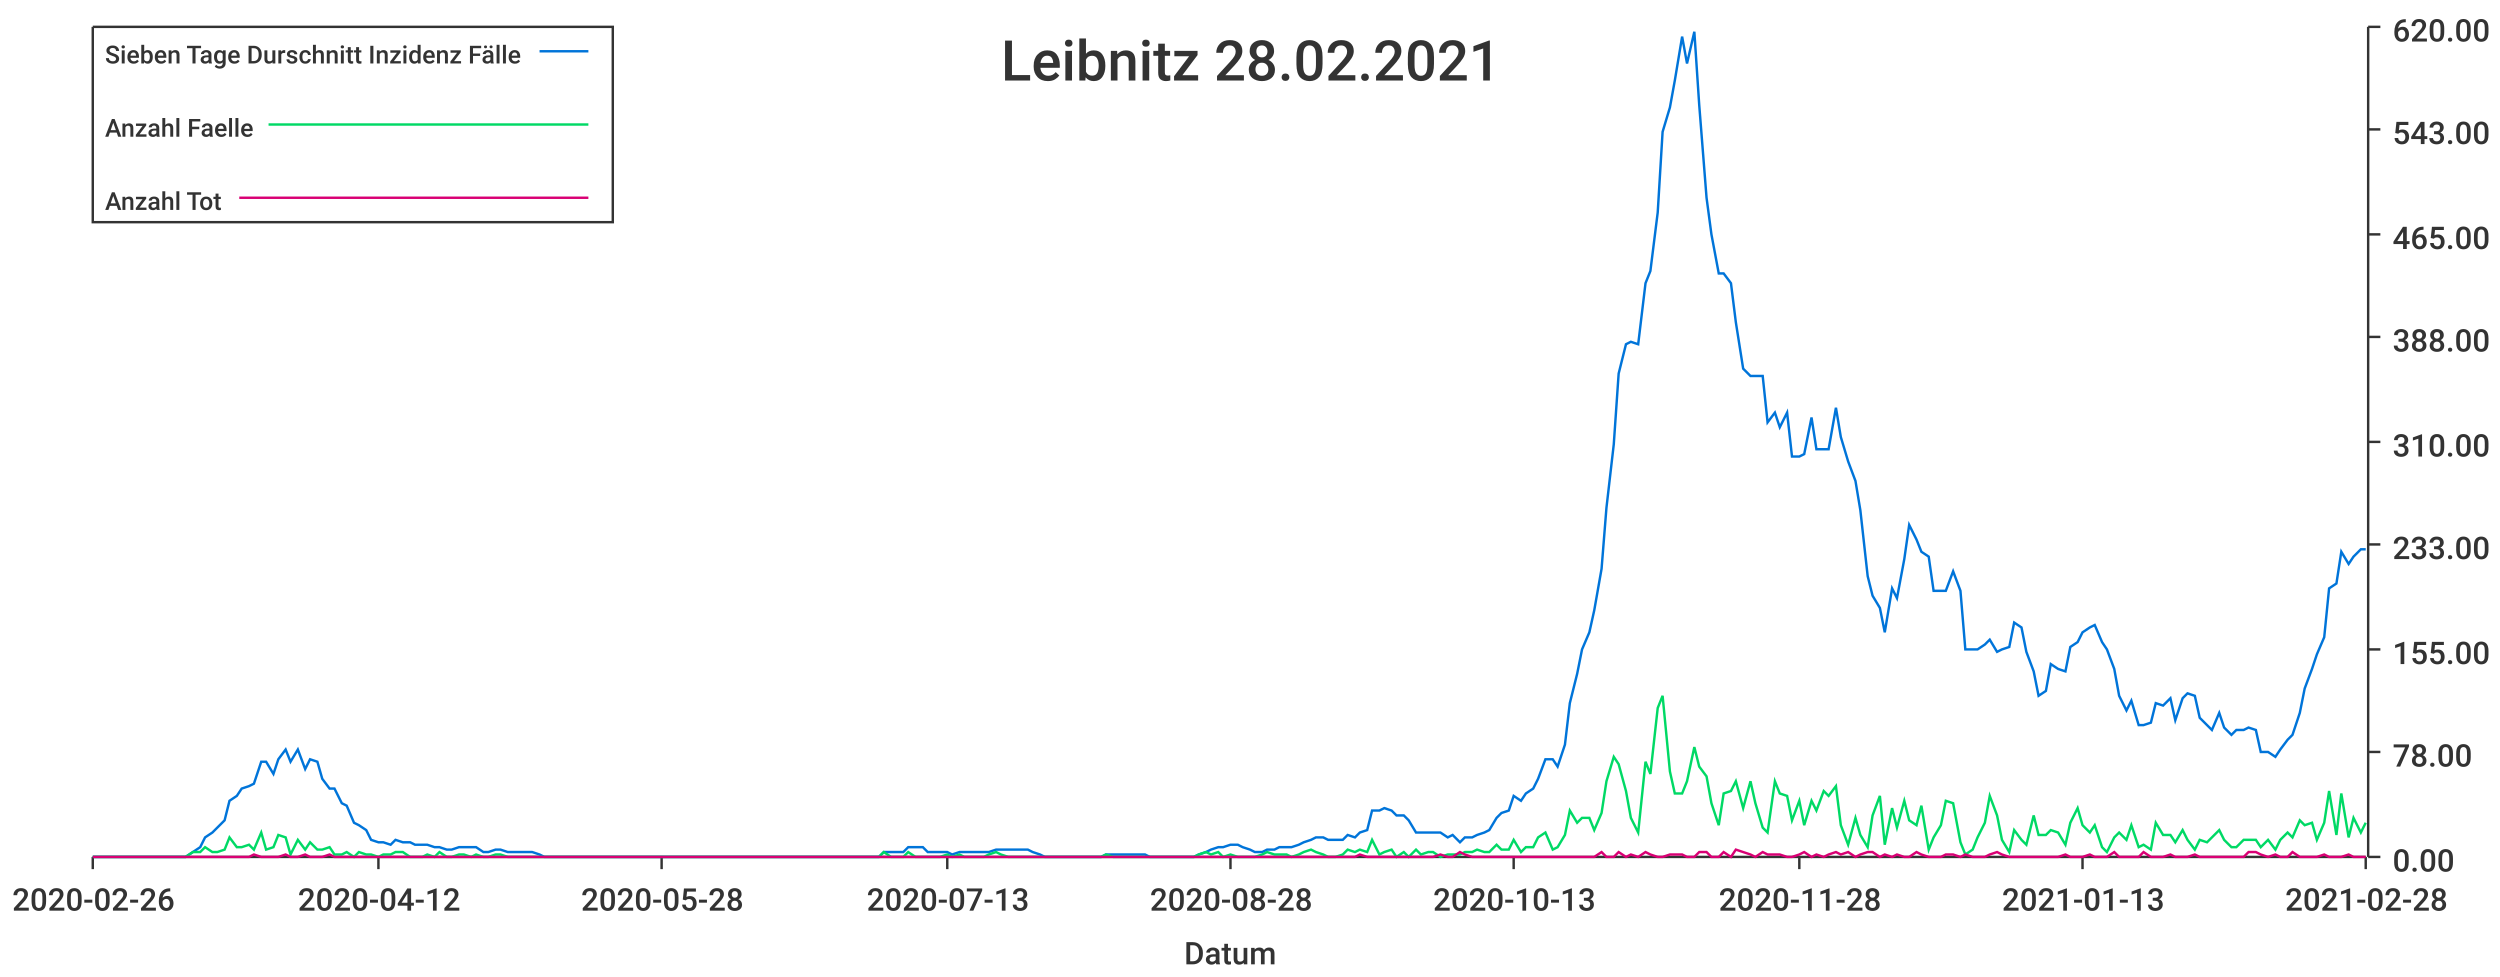
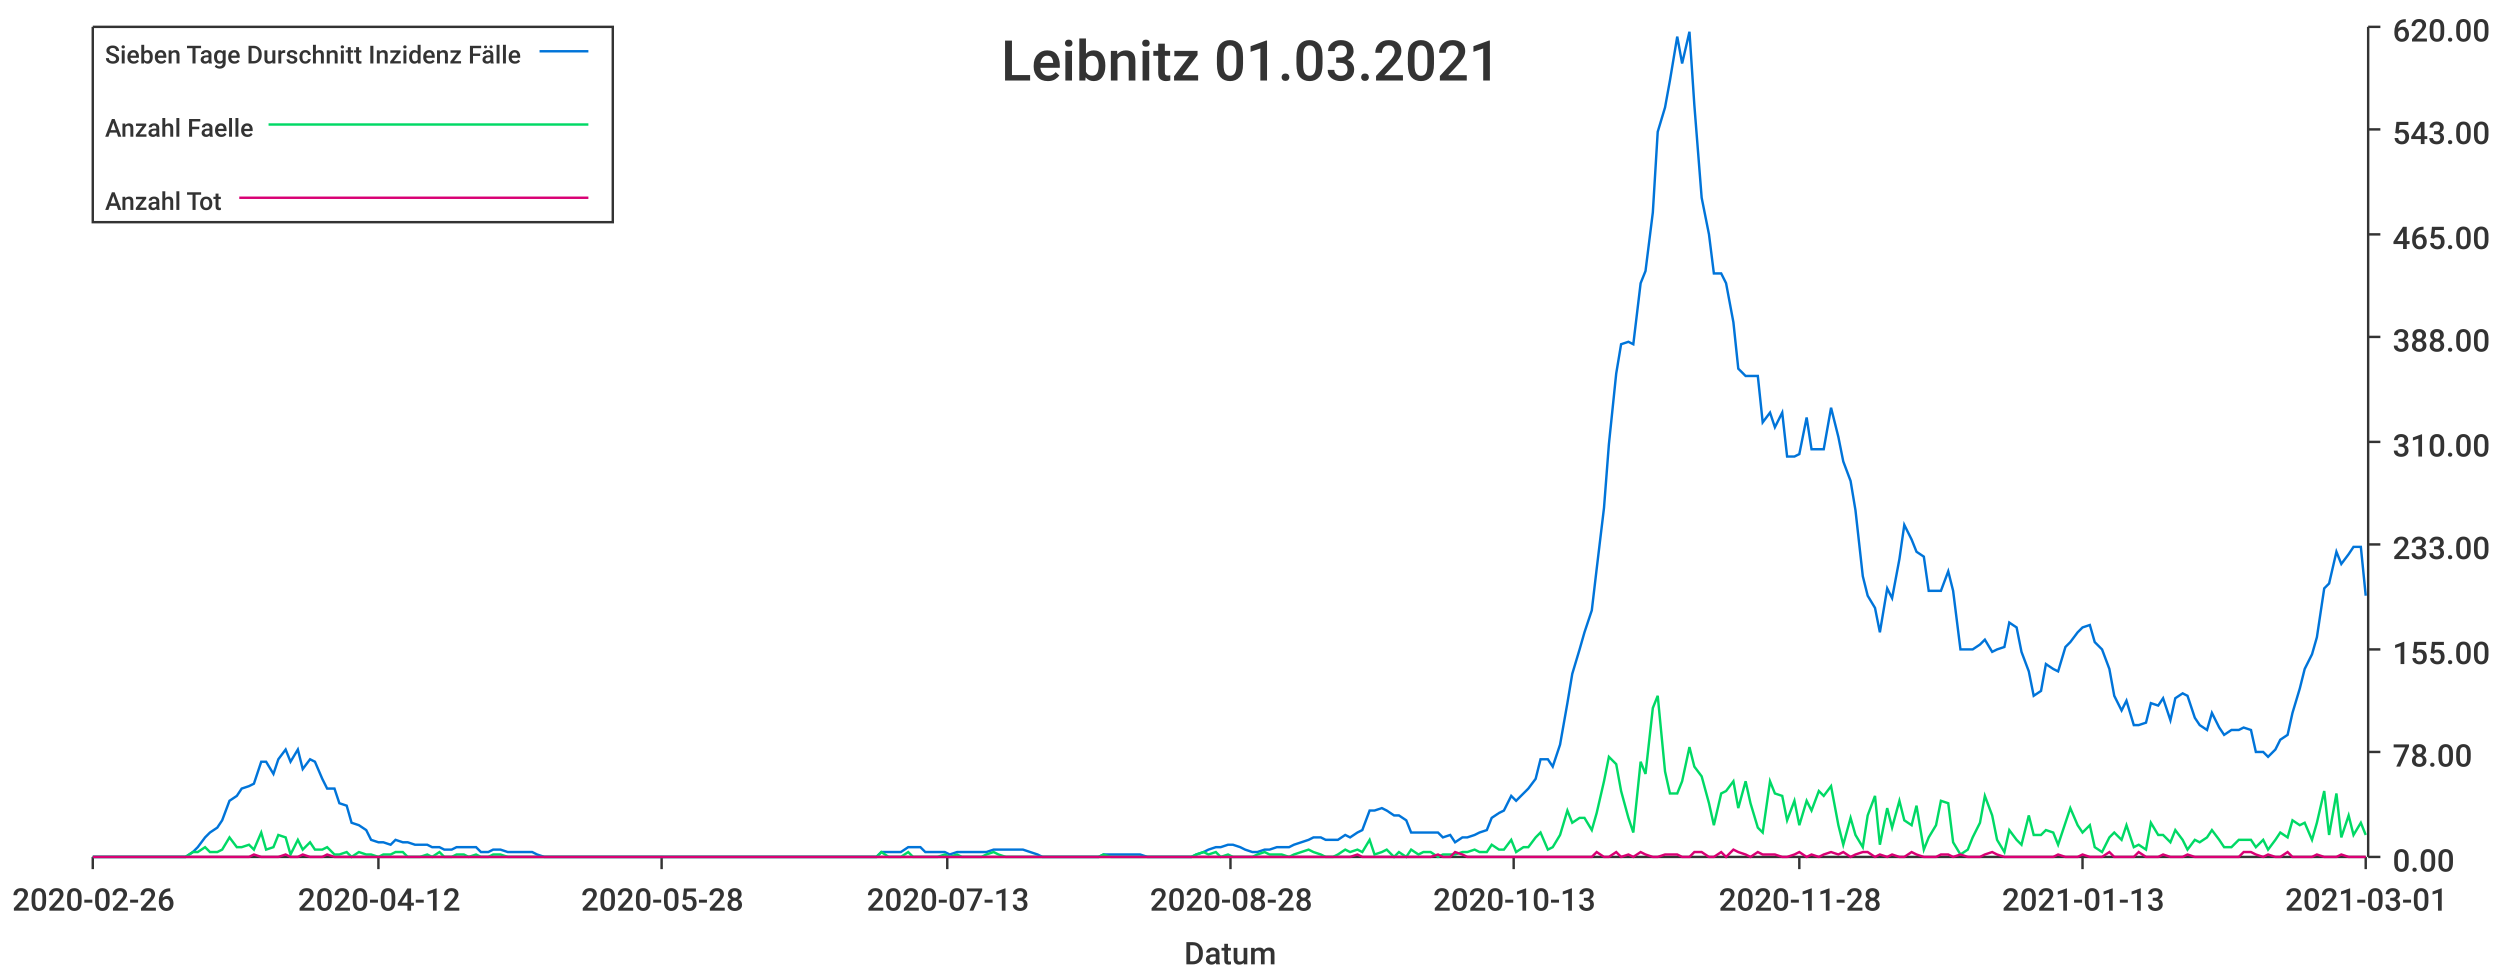
<svg xmlns="http://www.w3.org/2000/svg" width="1024" height="400">\n<path d="M 0 0 L 1024 0 L 1024 400 L 0 400 L 0 0" style="stroke-width:0;stroke:rgba(255,255,255,1.0);fill:rgba(255,255,255,1.0)" />
  <path d="M 38 11 L 969 11 L 969 351 L 38 351 L 38 11" style="stroke-width:0;stroke:rgba(255,255,255,1.0);fill:rgba(255,255,255,1.0)" />
  <path d="M 38 351 L 969 351" style="stroke-width:1;stroke:rgba(51,51,51,1.0);fill:none" />
  <path d="M 38 351 L 38 356" style="stroke-width:1;stroke:rgba(51,51,51,1.0);fill:none" />
  <text x="5" y="373" style="stroke-width:0;stroke:none;fill:rgba(51,51,51,1.0);font-size:12.8px;font-family:'Roboto Medium',sans-serif">2020-02-26</text>
  <path d="M 155 351 L 155 356" style="stroke-width:1;stroke:rgba(51,51,51,1.0);fill:none" />
  <text x="122" y="373" style="stroke-width:0;stroke:none;fill:rgba(51,51,51,1.0);font-size:12.8px;font-family:'Roboto Medium',sans-serif">2020-04-12</text>
  <path d="M 271 351 L 271 356" style="stroke-width:1;stroke:rgba(51,51,51,1.0);fill:none" />
  <text x="238" y="373" style="stroke-width:0;stroke:none;fill:rgba(51,51,51,1.0);font-size:12.8px;font-family:'Roboto Medium',sans-serif">2020-05-28</text>
  <path d="M 388 351 L 388 356" style="stroke-width:1;stroke:rgba(51,51,51,1.0);fill:none" />
  <text x="355" y="373" style="stroke-width:0;stroke:none;fill:rgba(51,51,51,1.0);font-size:12.8px;font-family:'Roboto Medium',sans-serif">2020-07-13</text>
  <path d="M 504 351 L 504 356" style="stroke-width:1;stroke:rgba(51,51,51,1.0);fill:none" />
  <text x="471" y="373" style="stroke-width:0;stroke:none;fill:rgba(51,51,51,1.0);font-size:12.8px;font-family:'Roboto Medium',sans-serif">2020-08-28</text>
  <path d="M 620 351 L 620 356" style="stroke-width:1;stroke:rgba(51,51,51,1.0);fill:none" />
  <text x="587" y="373" style="stroke-width:0;stroke:none;fill:rgba(51,51,51,1.0);font-size:12.8px;font-family:'Roboto Medium',sans-serif">2020-10-13</text>
  <path d="M 737 351 L 737 356" style="stroke-width:1;stroke:rgba(51,51,51,1.0);fill:none" />
  <text x="704" y="373" style="stroke-width:0;stroke:none;fill:rgba(51,51,51,1.0);font-size:12.8px;font-family:'Roboto Medium',sans-serif">2020-11-28</text>
  <path d="M 853 351 L 853 356" style="stroke-width:1;stroke:rgba(51,51,51,1.0);fill:none" />
  <text x="820" y="373" style="stroke-width:0;stroke:none;fill:rgba(51,51,51,1.0);font-size:12.8px;font-family:'Roboto Medium',sans-serif">2021-01-13</text>
  <path d="M 969 351 L 969 356" style="stroke-width:1;stroke:rgba(51,51,51,1.0);fill:none" />
-   <text x="936" y="373" style="stroke-width:0;stroke:none;fill:rgba(51,51,51,1.0);font-size:12.8px;font-family:'Roboto Medium',sans-serif">2021-02-28</text>
+   <text x="936" y="373" style="stroke-width:0;stroke:none;fill:rgba(51,51,51,1.0);font-size:12.8px;font-family:'Roboto Medium',sans-serif">2021-03-01</text>
  <text x="485" y="395" style="stroke-width:0;stroke:none;fill:rgba(51,51,51,1.0);font-size:12.8px;font-family:'Roboto Medium',sans-serif">Datum</text>
  <path d="M 970 351 L 970 11" style="stroke-width:1;stroke:rgba(51,51,51,1.0);fill:none" />
  <path d="M 970 351 L 975 351" style="stroke-width:1;stroke:rgba(51,51,51,1.0);fill:none" />
  <text x="980" y="357" style="stroke-width:0;stroke:none;fill:rgba(51,51,51,1.0);font-size:12.8px;font-family:'Roboto Medium',sans-serif">0.00</text>
  <path d="M 970 308 L 975 308" style="stroke-width:1;stroke:rgba(51,51,51,1.0);fill:none" />
  <text x="980" y="314" style="stroke-width:0;stroke:none;fill:rgba(51,51,51,1.0);font-size:12.8px;font-family:'Roboto Medium',sans-serif">78.00</text>
  <path d="M 970 266 L 975 266" style="stroke-width:1;stroke:rgba(51,51,51,1.0);fill:none" />
  <text x="980" y="272" style="stroke-width:0;stroke:none;fill:rgba(51,51,51,1.0);font-size:12.8px;font-family:'Roboto Medium',sans-serif">155.00</text>
  <path d="M 970 223 L 975 223" style="stroke-width:1;stroke:rgba(51,51,51,1.0);fill:none" />
  <text x="980" y="229" style="stroke-width:0;stroke:none;fill:rgba(51,51,51,1.0);font-size:12.8px;font-family:'Roboto Medium',sans-serif">233.00</text>
  <path d="M 970 181 L 975 181" style="stroke-width:1;stroke:rgba(51,51,51,1.0);fill:none" />
  <text x="980" y="187" style="stroke-width:0;stroke:none;fill:rgba(51,51,51,1.0);font-size:12.8px;font-family:'Roboto Medium',sans-serif">310.00</text>
  <path d="M 970 138 L 975 138" style="stroke-width:1;stroke:rgba(51,51,51,1.0);fill:none" />
  <text x="980" y="144" style="stroke-width:0;stroke:none;fill:rgba(51,51,51,1.0);font-size:12.8px;font-family:'Roboto Medium',sans-serif">388.00</text>
  <path d="M 970 96 L 975 96" style="stroke-width:1;stroke:rgba(51,51,51,1.0);fill:none" />
  <text x="980" y="102" style="stroke-width:0;stroke:none;fill:rgba(51,51,51,1.0);font-size:12.8px;font-family:'Roboto Medium',sans-serif">465.00</text>
  <path d="M 970 53 L 975 53" style="stroke-width:1;stroke:rgba(51,51,51,1.0);fill:none" />
  <text x="980" y="59" style="stroke-width:0;stroke:none;fill:rgba(51,51,51,1.0);font-size:12.8px;font-family:'Roboto Medium',sans-serif">543.00</text>
  <path d="M 970 11 L 975 11" style="stroke-width:1;stroke:rgba(51,51,51,1.0);fill:none" />
  <text x="980" y="17" style="stroke-width:0;stroke:none;fill:rgba(51,51,51,1.0);font-size:12.8px;font-family:'Roboto Medium',sans-serif">620.00</text>
-   <path d="M 38 351 L 41 351 L 44 351 L 46 351 L 49 351 L 51 351 L 54 351 L 56 351 L 59 351 L 61 351 L 64 351 L 66 351 L 69 351 L 71 351 L 74 351 L 76 351 L 79 349 L 82 347 L 84 343 L 87 341 L 89 339 L 92 336 L 94 328 L 97 326 L 99 323 L 102 322 L 104 321 L 107 312 L 109 312 L 112 317 L 114 311 L 117 307 L 119 312 L 122 307 L 125 315 L 127 311 L 130 312 L 132 319 L 135 323 L 137 323 L 140 329 L 142 330 L 145 337 L 147 338 L 150 340 L 152 344 L 155 345 L 157 345 L 160 346 L 162 344 L 165 345 L 168 345 L 170 346 L 173 346 L 175 346 L 178 347 L 180 347 L 183 348 L 185 348 L 188 347 L 190 347 L 193 347 L 195 347 L 198 349 L 200 349 L 203 348 L 205 348 L 208 349 L 211 349 L 213 349 L 216 349 L 218 349 L 221 350 L 223 351 L 226 351 L 228 351 L 231 351 L 233 351 L 236 351 L 238 351 L 241 351 L 243 351 L 246 351 L 248 351 L 251 351 L 254 351 L 256 351 L 259 351 L 261 351 L 264 351 L 266 351 L 269 351 L 271 351 L 274 351 L 276 351 L 279 351 L 281 351 L 284 351 L 286 351 L 289 351 L 291 351 L 294 351 L 297 351 L 299 351 L 302 351 L 304 351 L 307 351 L 309 351 L 312 351 L 314 351 L 317 351 L 319 351 L 322 351 L 324 351 L 327 351 L 329 351 L 332 351 L 334 351 L 337 351 L 340 351 L 342 351 L 345 351 L 347 351 L 350 351 L 352 351 L 355 351 L 357 351 L 360 351 L 362 349 L 365 349 L 367 349 L 370 349 L 372 347 L 375 347 L 378 347 L 380 349 L 383 349 L 385 349 L 388 349 L 390 350 L 393 349 L 395 349 L 398 349 L 400 349 L 403 349 L 405 349 L 408 348 L 410 348 L 413 348 L 415 348 L 418 348 L 421 348 L 423 349 L 426 350 L 428 351 L 431 351 L 433 351 L 436 351 L 438 351 L 441 351 L 443 351 L 446 351 L 448 351 L 451 351 L 453 350 L 456 350 L 458 350 L 461 350 L 464 350 L 466 350 L 469 350 L 471 351 L 474 351 L 476 351 L 479 351 L 481 351 L 484 351 L 486 351 L 489 351 L 491 350 L 494 349 L 496 348 L 499 347 L 501 347 L 504 346 L 507 346 L 509 347 L 512 348 L 514 349 L 517 349 L 519 348 L 522 348 L 524 347 L 527 347 L 529 347 L 532 346 L 534 345 L 537 344 L 539 343 L 542 343 L 544 344 L 547 344 L 550 344 L 552 342 L 555 343 L 557 341 L 560 340 L 562 332 L 565 332 L 567 331 L 570 332 L 572 334 L 575 334 L 577 336 L 580 341 L 582 341 L 585 341 L 587 341 L 590 341 L 593 343 L 595 342 L 598 345 L 600 343 L 603 343 L 605 342 L 608 341 L 610 340 L 613 335 L 615 333 L 618 332 L 620 326 L 623 328 L 625 325 L 628 323 L 630 319 L 633 311 L 636 311 L 638 314 L 641 305 L 643 288 L 646 276 L 648 266 L 651 259 L 653 250 L 656 233 L 658 208 L 661 182 L 663 153 L 666 141 L 668 140 L 671 141 L 674 116 L 676 111 L 679 87 L 681 54 L 684 44 L 686 33 L 689 15 L 691 26 L 694 13 L 696 43 L 699 81 L 701 96 L 704 112 L 706 112 L 709 116 L 711 132 L 714 151 L 717 154 L 719 154 L 722 154 L 724 173 L 727 169 L 729 175 L 732 169 L 734 187 L 737 187 L 739 186 L 742 171 L 744 184 L 747 184 L 749 184 L 752 167 L 754 179 L 757 189 L 760 197 L 762 209 L 765 236 L 767 244 L 770 249 L 772 259 L 775 241 L 777 245 L 780 229 L 782 215 L 785 221 L 787 226 L 790 228 L 792 242 L 795 242 L 797 242 L 800 234 L 803 242 L 805 266 L 808 266 L 810 266 L 813 264 L 815 262 L 818 267 L 820 266 L 823 265 L 825 255 L 828 257 L 830 267 L 833 275 L 835 285 L 838 283 L 840 272 L 843 274 L 846 275 L 848 265 L 851 263 L 853 259 L 856 257 L 858 256 L 861 263 L 863 266 L 866 274 L 868 285 L 871 291 L 873 287 L 876 297 L 878 297 L 881 296 L 883 288 L 886 289 L 889 286 L 891 295 L 894 286 L 896 284 L 899 285 L 901 294 L 904 297 L 906 299 L 909 292 L 911 298 L 914 301 L 916 299 L 919 299 L 921 298 L 924 299 L 926 308 L 929 308 L 932 310 L 934 307 L 937 303 L 939 301 L 942 292 L 944 282 L 947 274 L 949 268 L 952 261 L 954 241 L 957 239 L 959 226 L 962 231 L 964 228 L 967 225 L 969 225" style="stroke-width:1;stroke:rgba(0,116,217,1.0);fill:none" />
-   <path d="M 38 351 L 41 351 L 44 351 L 46 351 L 49 351 L 51 351 L 54 351 L 56 351 L 59 351 L 61 351 L 64 351 L 66 351 L 69 351 L 71 351 L 74 351 L 76 351 L 79 349 L 82 349 L 84 347 L 87 349 L 89 349 L 92 348 L 94 343 L 97 347 L 99 347 L 102 346 L 104 348 L 107 341 L 109 348 L 112 347 L 114 342 L 117 343 L 119 350 L 122 344 L 125 348 L 127 345 L 130 348 L 132 348 L 135 347 L 137 350 L 140 350 L 142 349 L 145 351 L 147 349 L 150 350 L 152 350 L 155 351 L 157 350 L 160 350 L 162 349 L 165 349 L 168 351 L 170 351 L 173 351 L 175 350 L 178 351 L 180 349 L 183 351 L 185 351 L 188 350 L 190 350 L 193 351 L 195 350 L 198 351 L 200 351 L 203 350 L 205 350 L 208 351 L 211 351 L 213 351 L 216 351 L 218 351 L 221 351 L 223 351 L 226 351 L 228 351 L 231 351 L 233 351 L 236 351 L 238 351 L 241 351 L 243 351 L 246 351 L 248 351 L 251 351 L 254 351 L 256 351 L 259 351 L 261 351 L 264 351 L 266 351 L 269 351 L 271 351 L 274 351 L 276 351 L 279 351 L 281 351 L 284 351 L 286 351 L 289 351 L 291 351 L 294 351 L 297 351 L 299 351 L 302 351 L 304 351 L 307 351 L 309 351 L 312 351 L 314 351 L 317 351 L 319 351 L 322 351 L 324 351 L 327 351 L 329 351 L 332 351 L 334 351 L 337 351 L 340 351 L 342 351 L 345 351 L 347 351 L 350 351 L 352 351 L 355 351 L 357 351 L 360 351 L 362 349 L 365 351 L 367 351 L 370 351 L 372 349 L 375 351 L 378 351 L 380 351 L 383 351 L 385 351 L 388 350 L 390 351 L 393 350 L 395 351 L 398 351 L 400 351 L 403 351 L 405 350 L 408 349 L 410 350 L 413 351 L 415 351 L 418 351 L 421 351 L 423 351 L 426 351 L 428 351 L 431 351 L 433 351 L 436 351 L 438 351 L 441 351 L 443 351 L 446 351 L 448 351 L 451 351 L 453 350 L 456 351 L 458 351 L 461 351 L 464 351 L 466 351 L 469 351 L 471 351 L 474 351 L 476 351 L 479 351 L 481 351 L 484 351 L 486 351 L 489 351 L 491 350 L 494 349 L 496 350 L 499 349 L 501 351 L 504 350 L 507 351 L 509 351 L 512 351 L 514 351 L 517 350 L 519 349 L 522 350 L 524 350 L 527 350 L 529 351 L 532 350 L 534 349 L 537 348 L 539 349 L 542 350 L 544 351 L 547 351 L 550 350 L 552 348 L 555 349 L 557 348 L 560 349 L 562 344 L 565 350 L 567 349 L 570 348 L 572 351 L 575 349 L 577 351 L 580 348 L 582 350 L 585 349 L 587 349 L 590 351 L 593 350 L 595 350 L 598 350 L 600 349 L 603 349 L 605 348 L 608 349 L 610 349 L 613 346 L 615 348 L 618 348 L 620 344 L 623 349 L 625 347 L 628 347 L 630 343 L 633 341 L 636 348 L 638 347 L 641 342 L 643 332 L 646 337 L 648 335 L 651 335 L 653 340 L 656 333 L 658 320 L 661 310 L 663 313 L 666 324 L 668 335 L 671 341 L 674 312 L 676 317 L 679 290 L 681 285 L 684 316 L 686 325 L 689 325 L 691 320 L 694 306 L 696 314 L 699 318 L 701 329 L 704 338 L 706 325 L 709 324 L 711 320 L 714 331 L 717 320 L 719 329 L 722 339 L 724 341 L 727 320 L 729 325 L 732 326 L 734 336 L 737 328 L 739 338 L 742 328 L 744 332 L 747 324 L 749 326 L 752 322 L 754 338 L 757 346 L 760 335 L 762 342 L 765 347 L 767 334 L 770 326 L 772 346 L 775 331 L 777 339 L 780 328 L 782 336 L 785 338 L 787 330 L 790 348 L 792 343 L 795 338 L 797 328 L 800 329 L 803 345 L 805 350 L 808 348 L 810 343 L 813 337 L 815 326 L 818 334 L 820 344 L 823 349 L 825 340 L 828 344 L 830 346 L 833 334 L 835 342 L 838 342 L 840 340 L 843 341 L 846 346 L 848 337 L 851 331 L 853 338 L 856 341 L 858 338 L 861 347 L 863 349 L 866 343 L 868 341 L 871 344 L 873 338 L 876 347 L 878 346 L 881 348 L 883 337 L 886 342 L 889 342 L 891 345 L 894 340 L 896 344 L 899 348 L 901 344 L 904 345 L 906 343 L 909 340 L 911 344 L 914 347 L 916 347 L 919 344 L 921 344 L 924 344 L 926 347 L 929 344 L 932 348 L 934 344 L 937 341 L 939 343 L 942 336 L 944 338 L 947 337 L 949 344 L 952 337 L 954 324 L 957 342 L 959 325 L 962 343 L 964 335 L 967 341 L 969 337" style="stroke-width:1;stroke:rgba(0,217,101,1.0);fill:none" />
-   <path d="M 38 351 L 41 351 L 44 351 L 46 351 L 49 351 L 51 351 L 54 351 L 56 351 L 59 351 L 61 351 L 64 351 L 66 351 L 69 351 L 71 351 L 74 351 L 76 351 L 79 351 L 82 351 L 84 351 L 87 351 L 89 351 L 92 351 L 94 351 L 97 351 L 99 351 L 102 351 L 104 350 L 107 351 L 109 351 L 112 351 L 114 351 L 117 350 L 119 351 L 122 351 L 125 350 L 127 351 L 130 351 L 132 351 L 135 350 L 137 351 L 140 351 L 142 351 L 145 351 L 147 351 L 150 351 L 152 351 L 155 351 L 157 351 L 160 351 L 162 351 L 165 351 L 168 351 L 170 351 L 173 351 L 175 351 L 178 351 L 180 351 L 183 351 L 185 351 L 188 351 L 190 351 L 193 351 L 195 351 L 198 351 L 200 351 L 203 351 L 205 351 L 208 351 L 211 351 L 213 351 L 216 351 L 218 351 L 221 351 L 223 351 L 226 351 L 228 351 L 231 351 L 233 351 L 236 351 L 238 351 L 241 351 L 243 351 L 246 351 L 248 351 L 251 351 L 254 351 L 256 351 L 259 351 L 261 351 L 264 351 L 266 351 L 269 351 L 271 351 L 274 351 L 276 351 L 279 351 L 281 351 L 284 351 L 286 351 L 289 351 L 291 351 L 294 351 L 297 351 L 299 351 L 302 351 L 304 351 L 307 351 L 309 351 L 312 351 L 314 351 L 317 351 L 319 351 L 322 351 L 324 351 L 327 351 L 329 351 L 332 351 L 334 351 L 337 351 L 340 351 L 342 351 L 345 351 L 347 351 L 350 351 L 352 351 L 355 351 L 357 351 L 360 351 L 362 351 L 365 351 L 367 351 L 370 351 L 372 351 L 375 351 L 378 351 L 380 351 L 383 351 L 385 351 L 388 351 L 390 351 L 393 351 L 395 351 L 398 351 L 400 351 L 403 351 L 405 351 L 408 351 L 410 351 L 413 351 L 415 351 L 418 351 L 421 351 L 423 351 L 426 351 L 428 351 L 431 351 L 433 351 L 436 351 L 438 351 L 441 351 L 443 351 L 446 351 L 448 351 L 451 351 L 453 351 L 456 351 L 458 351 L 461 351 L 464 351 L 466 351 L 469 351 L 471 351 L 474 351 L 476 351 L 479 351 L 481 351 L 484 351 L 486 351 L 489 351 L 491 351 L 494 351 L 496 351 L 499 351 L 501 351 L 504 351 L 507 351 L 509 351 L 512 351 L 514 351 L 517 351 L 519 351 L 522 351 L 524 351 L 527 351 L 529 351 L 532 351 L 534 351 L 537 351 L 539 351 L 542 351 L 544 351 L 547 351 L 550 351 L 552 351 L 555 351 L 557 350 L 560 351 L 562 351 L 565 351 L 567 351 L 570 351 L 572 351 L 575 351 L 577 351 L 580 351 L 582 351 L 585 351 L 587 351 L 590 350 L 593 351 L 595 351 L 598 349 L 600 350 L 603 351 L 605 351 L 608 351 L 610 351 L 613 351 L 615 351 L 618 351 L 620 351 L 623 351 L 625 351 L 628 351 L 630 351 L 633 351 L 636 351 L 638 351 L 641 351 L 643 351 L 646 351 L 648 351 L 651 351 L 653 351 L 656 349 L 658 351 L 661 351 L 663 349 L 666 351 L 668 350 L 671 351 L 674 349 L 676 350 L 679 351 L 681 351 L 684 350 L 686 350 L 689 350 L 691 351 L 694 351 L 696 349 L 699 349 L 701 351 L 704 351 L 706 349 L 709 351 L 711 348 L 714 349 L 717 350 L 719 351 L 722 349 L 724 350 L 727 350 L 729 350 L 732 351 L 734 351 L 737 350 L 739 349 L 742 351 L 744 350 L 747 351 L 749 350 L 752 349 L 754 350 L 757 349 L 760 351 L 762 350 L 765 349 L 767 349 L 770 351 L 772 350 L 775 351 L 777 350 L 780 351 L 782 351 L 785 349 L 787 350 L 790 351 L 792 351 L 795 351 L 797 350 L 800 350 L 803 351 L 805 350 L 808 351 L 810 351 L 813 351 L 815 350 L 818 349 L 820 350 L 823 351 L 825 351 L 828 351 L 830 351 L 833 351 L 835 351 L 838 351 L 840 351 L 843 351 L 846 350 L 848 351 L 851 351 L 853 351 L 856 350 L 858 351 L 861 351 L 863 351 L 866 349 L 868 351 L 871 351 L 873 351 L 876 351 L 878 349 L 881 351 L 883 351 L 886 351 L 889 350 L 891 351 L 894 351 L 896 351 L 899 350 L 901 351 L 904 351 L 906 351 L 909 351 L 911 351 L 914 351 L 916 351 L 919 351 L 921 349 L 924 349 L 926 350 L 929 351 L 932 350 L 934 351 L 937 351 L 939 349 L 942 351 L 944 351 L 947 351 L 949 351 L 952 350 L 954 351 L 957 351 L 959 351 L 962 350 L 964 351 L 967 351 L 969 351" style="stroke-width:1;stroke:rgba(217,0,116,1.0);fill:none" />
-   <text x="410" y="33" style="stroke-width:0;stroke:none;fill:rgba(51,51,51,1.0);font-size:23.0px;font-family:'Roboto Medium',sans-serif">Leibnitz 28.02.2021</text>
+   <path d="M 38 351 L 41 351 L 44 351 L 46 351 L 49 351 L 51 351 L 54 351 L 56 351 L 59 351 L 61 351 L 64 351 L 66 351 L 69 351 L 71 351 L 74 351 L 76 351 L 79 349 L 81 347 L 84 343 L 86 341 L 89 339 L 91 336 L 94 328 L 97 326 L 99 323 L 102 322 L 104 321 L 107 312 L 109 312 L 112 317 L 114 311 L 117 307 L 119 312 L 122 307 L 124 315 L 127 311 L 129 312 L 132 319 L 134 323 L 137 323 L 139 329 L 142 330 L 144 337 L 147 338 L 150 340 L 152 344 L 155 345 L 157 345 L 160 346 L 162 344 L 165 345 L 167 345 L 170 346 L 172 346 L 175 346 L 177 347 L 180 347 L 182 348 L 185 348 L 187 347 L 190 347 L 192 347 L 195 347 L 197 349 L 200 349 L 202 348 L 205 348 L 208 349 L 210 349 L 213 349 L 215 349 L 218 349 L 220 350 L 223 351 L 225 351 L 228 351 L 230 351 L 233 351 L 235 351 L 238 351 L 240 351 L 243 351 L 245 351 L 248 351 L 250 351 L 253 351 L 255 351 L 258 351 L 261 351 L 263 351 L 266 351 L 268 351 L 271 351 L 273 351 L 276 351 L 278 351 L 281 351 L 283 351 L 286 351 L 288 351 L 291 351 L 293 351 L 296 351 L 298 351 L 301 351 L 303 351 L 306 351 L 308 351 L 311 351 L 314 351 L 316 351 L 319 351 L 321 351 L 324 351 L 326 351 L 329 351 L 331 351 L 334 351 L 336 351 L 339 351 L 341 351 L 344 351 L 346 351 L 349 351 L 351 351 L 354 351 L 356 351 L 359 351 L 361 349 L 364 349 L 366 349 L 369 349 L 372 347 L 374 347 L 377 347 L 379 349 L 382 349 L 384 349 L 387 349 L 389 350 L 392 349 L 394 349 L 397 349 L 399 349 L 402 349 L 404 349 L 407 348 L 409 348 L 412 348 L 414 348 L 417 348 L 419 348 L 422 349 L 425 350 L 427 351 L 430 351 L 432 351 L 435 351 L 437 351 L 440 351 L 442 351 L 445 351 L 447 351 L 450 351 L 452 350 L 455 350 L 457 350 L 460 350 L 462 350 L 465 350 L 467 350 L 470 351 L 472 351 L 475 351 L 478 351 L 480 351 L 483 351 L 485 351 L 488 351 L 490 350 L 493 349 L 495 348 L 498 347 L 500 347 L 503 346 L 505 346 L 508 347 L 510 348 L 513 349 L 515 349 L 518 348 L 520 348 L 523 347 L 525 347 L 528 347 L 530 346 L 533 345 L 536 344 L 538 343 L 541 343 L 543 344 L 546 344 L 548 344 L 551 342 L 553 343 L 556 341 L 558 340 L 561 332 L 563 332 L 566 331 L 568 332 L 571 334 L 573 334 L 576 336 L 578 341 L 581 341 L 583 341 L 586 341 L 589 341 L 591 343 L 594 342 L 596 345 L 599 343 L 601 343 L 604 342 L 606 341 L 609 340 L 611 335 L 614 333 L 616 332 L 619 326 L 621 328 L 624 325 L 626 323 L 629 319 L 631 311 L 634 311 L 636 314 L 639 305 L 642 288 L 644 276 L 647 266 L 649 259 L 652 250 L 654 233 L 657 208 L 659 182 L 662 153 L 664 141 L 667 140 L 669 141 L 672 116 L 674 111 L 677 87 L 679 54 L 682 44 L 684 33 L 687 15 L 689 26 L 692 13 L 694 43 L 697 81 L 700 96 L 702 112 L 705 112 L 707 116 L 710 132 L 712 151 L 715 154 L 717 154 L 720 154 L 722 173 L 725 169 L 727 175 L 730 169 L 732 187 L 735 187 L 737 186 L 740 171 L 742 184 L 745 184 L 747 184 L 750 167 L 753 179 L 755 189 L 758 197 L 760 209 L 763 236 L 765 244 L 768 249 L 770 259 L 773 241 L 775 245 L 778 229 L 780 215 L 783 221 L 785 226 L 788 228 L 790 242 L 793 242 L 795 242 L 798 234 L 800 242 L 803 266 L 806 266 L 808 266 L 811 264 L 813 262 L 816 267 L 818 266 L 821 265 L 823 255 L 826 257 L 828 267 L 831 275 L 833 285 L 836 283 L 838 272 L 841 274 L 843 275 L 846 265 L 848 263 L 851 259 L 853 257 L 856 256 L 858 263 L 861 266 L 864 274 L 866 285 L 869 291 L 871 287 L 874 297 L 876 297 L 879 296 L 881 288 L 884 289 L 886 286 L 889 295 L 891 286 L 894 284 L 896 285 L 899 294 L 901 297 L 904 299 L 906 292 L 909 298 L 911 301 L 914 299 L 917 299 L 919 298 L 922 299 L 924 308 L 927 308 L 929 310 L 932 307 L 934 303 L 937 301 L 939 292 L 942 282 L 944 274 L 947 268 L 949 261 L 952 241 L 954 239 L 957 226 L 959 231 L 962 227 L 964 224 L 967 224 L 969 244" style="stroke-width:1;stroke:rgba(0,116,217,1.0);fill:none" />
+   <path d="M 38 351 L 41 351 L 44 351 L 46 351 L 49 351 L 51 351 L 54 351 L 56 351 L 59 351 L 61 351 L 64 351 L 66 351 L 69 351 L 71 351 L 74 351 L 76 351 L 79 349 L 81 349 L 84 347 L 86 349 L 89 349 L 91 348 L 94 343 L 97 347 L 99 347 L 102 346 L 104 348 L 107 341 L 109 348 L 112 347 L 114 342 L 117 343 L 119 350 L 122 344 L 124 348 L 127 345 L 129 348 L 132 348 L 134 347 L 137 350 L 139 350 L 142 349 L 144 351 L 147 349 L 150 350 L 152 350 L 155 351 L 157 350 L 160 350 L 162 349 L 165 349 L 167 351 L 170 351 L 172 351 L 175 350 L 177 351 L 180 349 L 182 351 L 185 351 L 187 350 L 190 350 L 192 351 L 195 350 L 197 351 L 200 351 L 202 350 L 205 350 L 208 351 L 210 351 L 213 351 L 215 351 L 218 351 L 220 351 L 223 351 L 225 351 L 228 351 L 230 351 L 233 351 L 235 351 L 238 351 L 240 351 L 243 351 L 245 351 L 248 351 L 250 351 L 253 351 L 255 351 L 258 351 L 261 351 L 263 351 L 266 351 L 268 351 L 271 351 L 273 351 L 276 351 L 278 351 L 281 351 L 283 351 L 286 351 L 288 351 L 291 351 L 293 351 L 296 351 L 298 351 L 301 351 L 303 351 L 306 351 L 308 351 L 311 351 L 314 351 L 316 351 L 319 351 L 321 351 L 324 351 L 326 351 L 329 351 L 331 351 L 334 351 L 336 351 L 339 351 L 341 351 L 344 351 L 346 351 L 349 351 L 351 351 L 354 351 L 356 351 L 359 351 L 361 349 L 364 351 L 366 351 L 369 351 L 372 349 L 374 351 L 377 351 L 379 351 L 382 351 L 384 351 L 387 350 L 389 351 L 392 350 L 394 351 L 397 351 L 399 351 L 402 351 L 404 350 L 407 349 L 409 350 L 412 351 L 414 351 L 417 351 L 419 351 L 422 351 L 425 351 L 427 351 L 430 351 L 432 351 L 435 351 L 437 351 L 440 351 L 442 351 L 445 351 L 447 351 L 450 351 L 452 350 L 455 351 L 457 351 L 460 351 L 462 351 L 465 351 L 467 351 L 470 351 L 472 351 L 475 351 L 478 351 L 480 351 L 483 351 L 485 351 L 488 351 L 490 350 L 493 349 L 495 350 L 498 349 L 500 351 L 503 350 L 505 351 L 508 351 L 510 351 L 513 351 L 515 350 L 518 349 L 520 350 L 523 350 L 525 350 L 528 351 L 530 350 L 533 349 L 536 348 L 538 349 L 541 350 L 543 351 L 546 351 L 548 350 L 551 348 L 553 349 L 556 348 L 558 349 L 561 344 L 563 350 L 566 349 L 568 348 L 571 351 L 573 349 L 576 351 L 578 348 L 581 350 L 583 349 L 586 349 L 589 351 L 591 350 L 594 350 L 596 350 L 599 349 L 601 349 L 604 348 L 606 349 L 609 349 L 611 346 L 614 348 L 616 348 L 619 344 L 621 349 L 624 347 L 626 347 L 629 343 L 631 341 L 634 348 L 636 347 L 639 342 L 642 332 L 644 337 L 647 335 L 649 335 L 652 340 L 654 333 L 657 320 L 659 310 L 662 313 L 664 324 L 667 335 L 669 341 L 672 312 L 674 317 L 677 290 L 679 285 L 682 316 L 684 325 L 687 325 L 689 320 L 692 306 L 694 314 L 697 318 L 700 329 L 702 338 L 705 325 L 707 324 L 710 320 L 712 331 L 715 320 L 717 329 L 720 339 L 722 341 L 725 320 L 727 325 L 730 326 L 732 336 L 735 328 L 737 338 L 740 328 L 742 332 L 745 324 L 747 326 L 750 322 L 753 338 L 755 346 L 758 335 L 760 342 L 763 347 L 765 334 L 768 326 L 770 346 L 773 331 L 775 339 L 778 328 L 780 336 L 783 338 L 785 330 L 788 348 L 790 343 L 793 338 L 795 328 L 798 329 L 800 345 L 803 350 L 806 348 L 808 343 L 811 337 L 813 326 L 816 334 L 818 344 L 821 349 L 823 340 L 826 344 L 828 346 L 831 334 L 833 342 L 836 342 L 838 340 L 841 341 L 843 346 L 846 337 L 848 331 L 851 338 L 853 341 L 856 338 L 858 347 L 861 349 L 864 343 L 866 341 L 869 344 L 871 338 L 874 347 L 876 346 L 879 348 L 881 337 L 884 342 L 886 342 L 889 345 L 891 340 L 894 344 L 896 348 L 899 344 L 901 345 L 904 343 L 906 340 L 909 344 L 911 347 L 914 347 L 917 344 L 919 344 L 922 344 L 924 347 L 927 344 L 929 348 L 932 344 L 934 341 L 937 343 L 939 336 L 942 338 L 944 337 L 947 344 L 949 337 L 952 324 L 954 342 L 957 325 L 959 343 L 962 334 L 964 342 L 967 337 L 969 342" style="stroke-width:1;stroke:rgba(0,217,101,1.0);fill:none" />
+   <path d="M 38 351 L 41 351 L 44 351 L 46 351 L 49 351 L 51 351 L 54 351 L 56 351 L 59 351 L 61 351 L 64 351 L 66 351 L 69 351 L 71 351 L 74 351 L 76 351 L 79 351 L 81 351 L 84 351 L 86 351 L 89 351 L 91 351 L 94 351 L 97 351 L 99 351 L 102 351 L 104 350 L 107 351 L 109 351 L 112 351 L 114 351 L 117 350 L 119 351 L 122 351 L 124 350 L 127 351 L 129 351 L 132 351 L 134 350 L 137 351 L 139 351 L 142 351 L 144 351 L 147 351 L 150 351 L 152 351 L 155 351 L 157 351 L 160 351 L 162 351 L 165 351 L 167 351 L 170 351 L 172 351 L 175 351 L 177 351 L 180 351 L 182 351 L 185 351 L 187 351 L 190 351 L 192 351 L 195 351 L 197 351 L 200 351 L 202 351 L 205 351 L 208 351 L 210 351 L 213 351 L 215 351 L 218 351 L 220 351 L 223 351 L 225 351 L 228 351 L 230 351 L 233 351 L 235 351 L 238 351 L 240 351 L 243 351 L 245 351 L 248 351 L 250 351 L 253 351 L 255 351 L 258 351 L 261 351 L 263 351 L 266 351 L 268 351 L 271 351 L 273 351 L 276 351 L 278 351 L 281 351 L 283 351 L 286 351 L 288 351 L 291 351 L 293 351 L 296 351 L 298 351 L 301 351 L 303 351 L 306 351 L 308 351 L 311 351 L 314 351 L 316 351 L 319 351 L 321 351 L 324 351 L 326 351 L 329 351 L 331 351 L 334 351 L 336 351 L 339 351 L 341 351 L 344 351 L 346 351 L 349 351 L 351 351 L 354 351 L 356 351 L 359 351 L 361 351 L 364 351 L 366 351 L 369 351 L 372 351 L 374 351 L 377 351 L 379 351 L 382 351 L 384 351 L 387 351 L 389 351 L 392 351 L 394 351 L 397 351 L 399 351 L 402 351 L 404 351 L 407 351 L 409 351 L 412 351 L 414 351 L 417 351 L 419 351 L 422 351 L 425 351 L 427 351 L 430 351 L 432 351 L 435 351 L 437 351 L 440 351 L 442 351 L 445 351 L 447 351 L 450 351 L 452 351 L 455 351 L 457 351 L 460 351 L 462 351 L 465 351 L 467 351 L 470 351 L 472 351 L 475 351 L 478 351 L 480 351 L 483 351 L 485 351 L 488 351 L 490 351 L 493 351 L 495 351 L 498 351 L 500 351 L 503 351 L 505 351 L 508 351 L 510 351 L 513 351 L 515 351 L 518 351 L 520 351 L 523 351 L 525 351 L 528 351 L 530 351 L 533 351 L 536 351 L 538 351 L 541 351 L 543 351 L 546 351 L 548 351 L 551 351 L 553 351 L 556 350 L 558 351 L 561 351 L 563 351 L 566 351 L 568 351 L 571 351 L 573 351 L 576 351 L 578 351 L 581 351 L 583 351 L 586 351 L 589 350 L 591 351 L 594 351 L 596 349 L 599 350 L 601 351 L 604 351 L 606 351 L 609 351 L 611 351 L 614 351 L 616 351 L 619 351 L 621 351 L 624 351 L 626 351 L 629 351 L 631 351 L 634 351 L 636 351 L 639 351 L 642 351 L 644 351 L 647 351 L 649 351 L 652 351 L 654 349 L 657 351 L 659 351 L 662 349 L 664 351 L 667 350 L 669 351 L 672 349 L 674 350 L 677 351 L 679 351 L 682 350 L 684 350 L 687 350 L 689 351 L 692 351 L 694 349 L 697 349 L 700 351 L 702 351 L 705 349 L 707 351 L 710 348 L 712 349 L 715 350 L 717 351 L 720 349 L 722 350 L 725 350 L 727 350 L 730 351 L 732 351 L 735 350 L 737 349 L 740 351 L 742 350 L 745 351 L 747 350 L 750 349 L 753 350 L 755 349 L 758 351 L 760 350 L 763 349 L 765 349 L 768 351 L 770 350 L 773 351 L 775 350 L 778 351 L 780 351 L 783 349 L 785 350 L 788 351 L 790 351 L 793 351 L 795 350 L 798 350 L 800 351 L 803 350 L 806 351 L 808 351 L 811 351 L 813 350 L 816 349 L 818 350 L 821 351 L 823 351 L 826 351 L 828 351 L 831 351 L 833 351 L 836 351 L 838 351 L 841 351 L 843 350 L 846 351 L 848 351 L 851 351 L 853 350 L 856 351 L 858 351 L 861 351 L 864 349 L 866 351 L 869 351 L 871 351 L 874 351 L 876 349 L 879 351 L 881 351 L 884 351 L 886 350 L 889 351 L 891 351 L 894 351 L 896 350 L 899 351 L 901 351 L 904 351 L 906 351 L 909 351 L 911 351 L 914 351 L 917 351 L 919 349 L 922 349 L 924 350 L 927 351 L 929 350 L 932 351 L 934 351 L 937 349 L 939 351 L 942 351 L 944 351 L 947 351 L 949 350 L 952 351 L 954 351 L 957 351 L 959 350 L 962 351 L 964 351 L 967 351 L 969 351" style="stroke-width:1;stroke:rgba(217,0,116,1.0);fill:none" />
+   <text x="410" y="33" style="stroke-width:0;stroke:none;fill:rgba(51,51,51,1.0);font-size:23.0px;font-family:'Roboto Medium',sans-serif">Leibnitz 01.03.2021</text>
  <path d="M 38 11 L 251 11 L 251 91 L 38 91 L 38 11" style="stroke-width:1;stroke:rgba(51,51,51,1.0);fill:rgba(255,255,255,1.0)" />
  <text x="43" y="26" style="stroke-width:0;stroke:none;fill:rgba(51,51,51,1.0);font-size:10.2px;font-family:'Roboto Medium',sans-serif">Sieben Tage Durschnitt Inzidenz Fälle</text>
  <path d="M 221 21 L 241 21" style="stroke-width:1;stroke:rgba(0,116,217,1.0);fill:none" />
  <text x="43" y="56" style="stroke-width:0;stroke:none;fill:rgba(51,51,51,1.0);font-size:10.2px;font-family:'Roboto Medium',sans-serif">Anzahl Faelle</text>
  <path d="M 110 51 L 241 51" style="stroke-width:1;stroke:rgba(0,217,101,1.0);fill:none" />
  <text x="43" y="86" style="stroke-width:0;stroke:none;fill:rgba(51,51,51,1.0);font-size:10.2px;font-family:'Roboto Medium',sans-serif">Anzahl Tot</text>
  <path d="M 98 81 L 241 81" style="stroke-width:1;stroke:rgba(217,0,116,1.0);fill:none" />
</svg>
